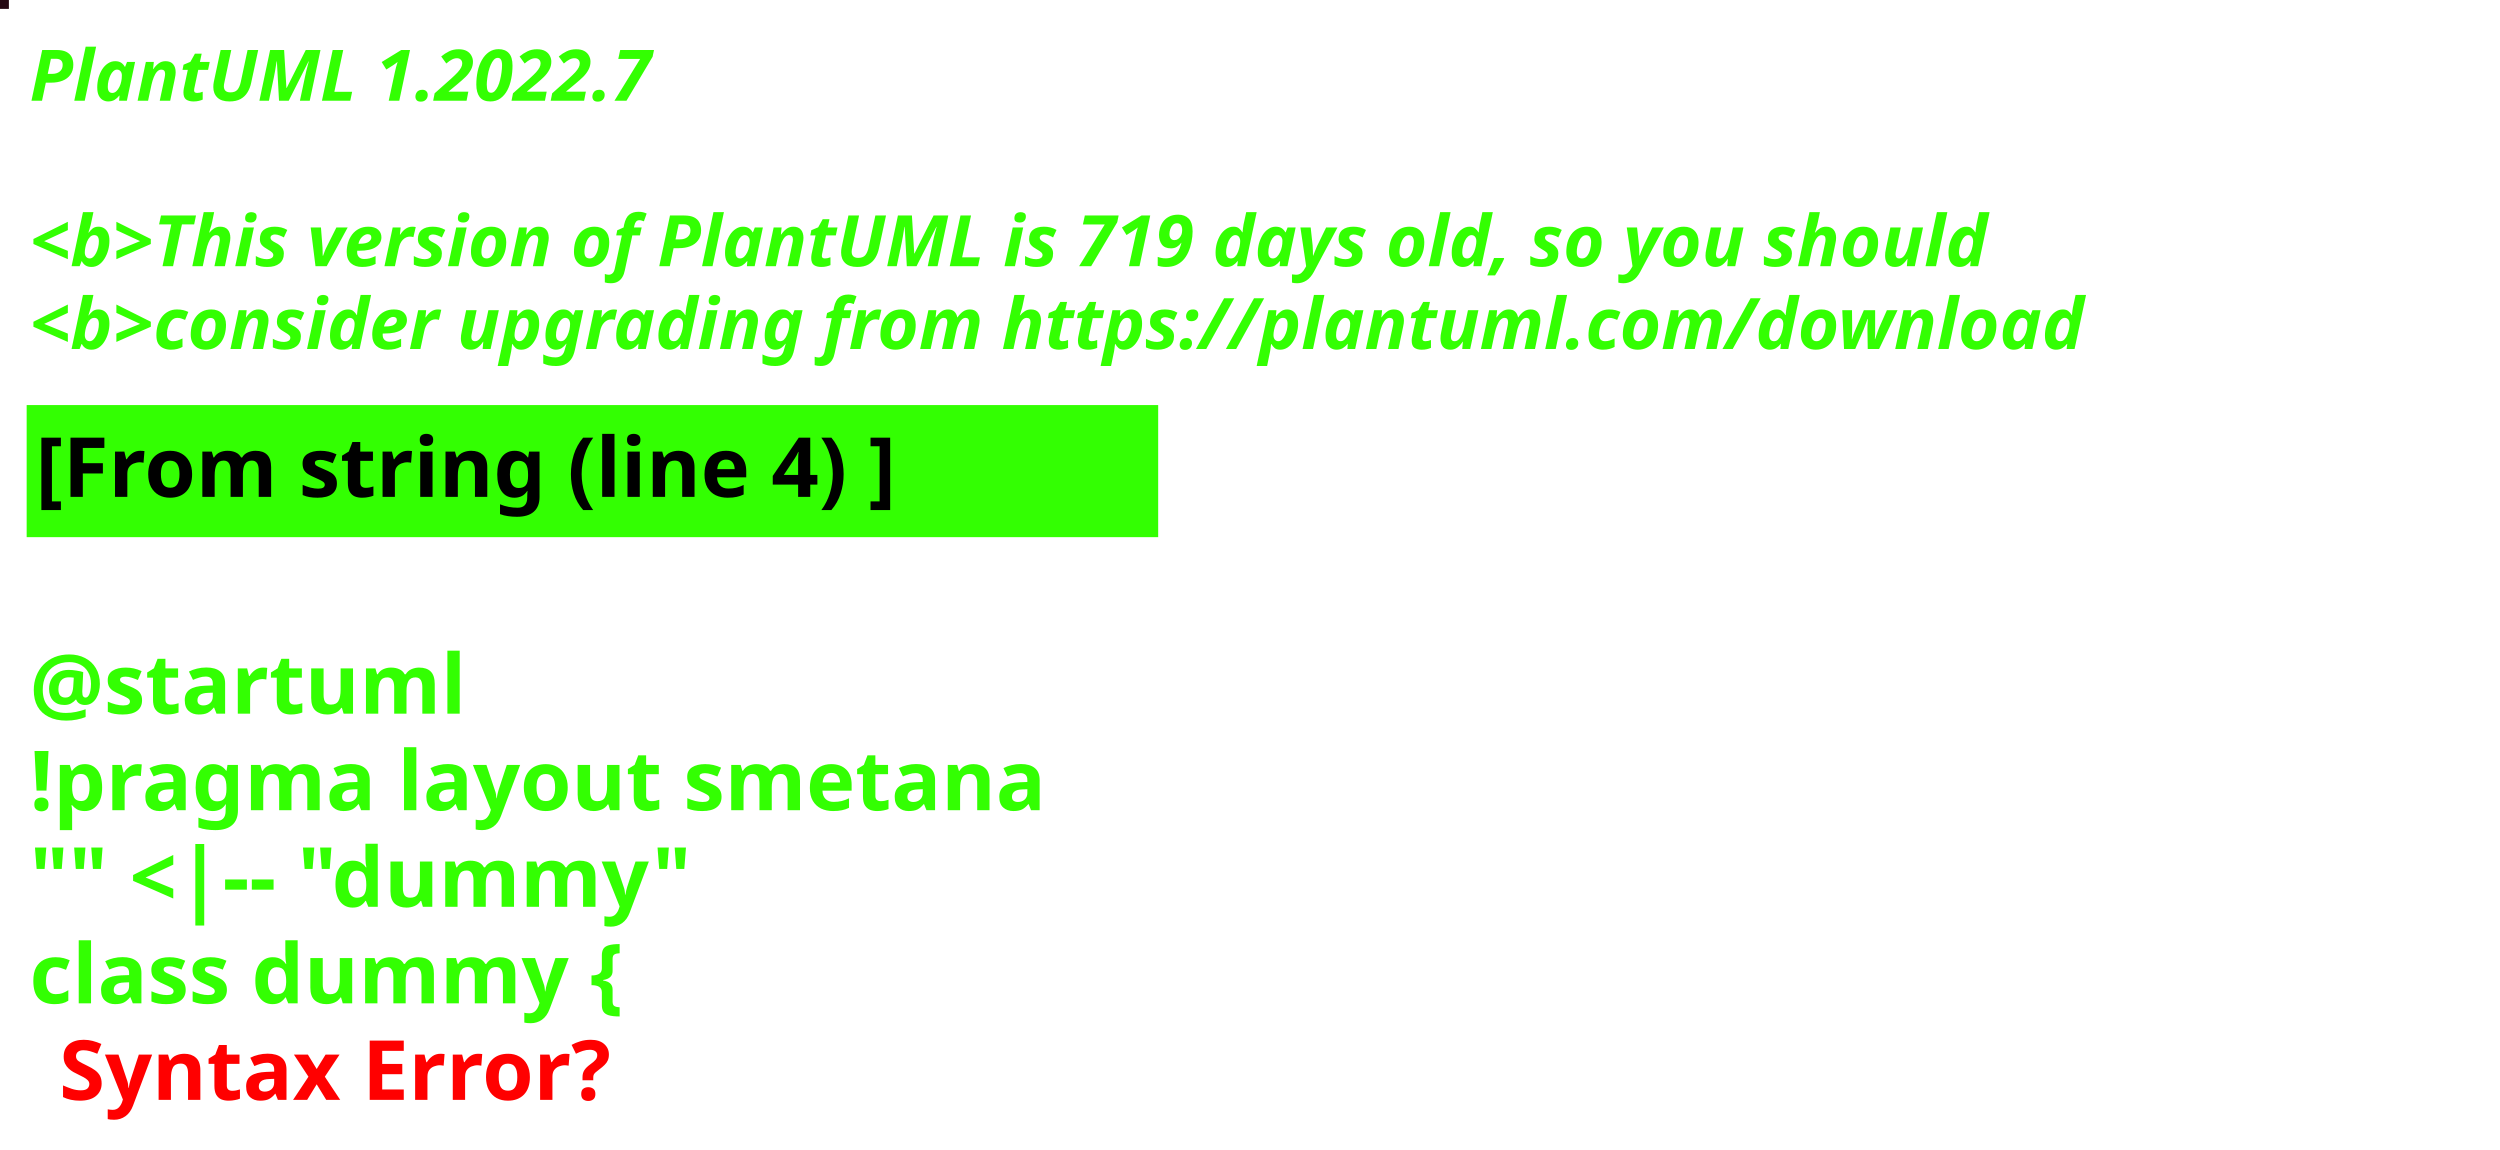
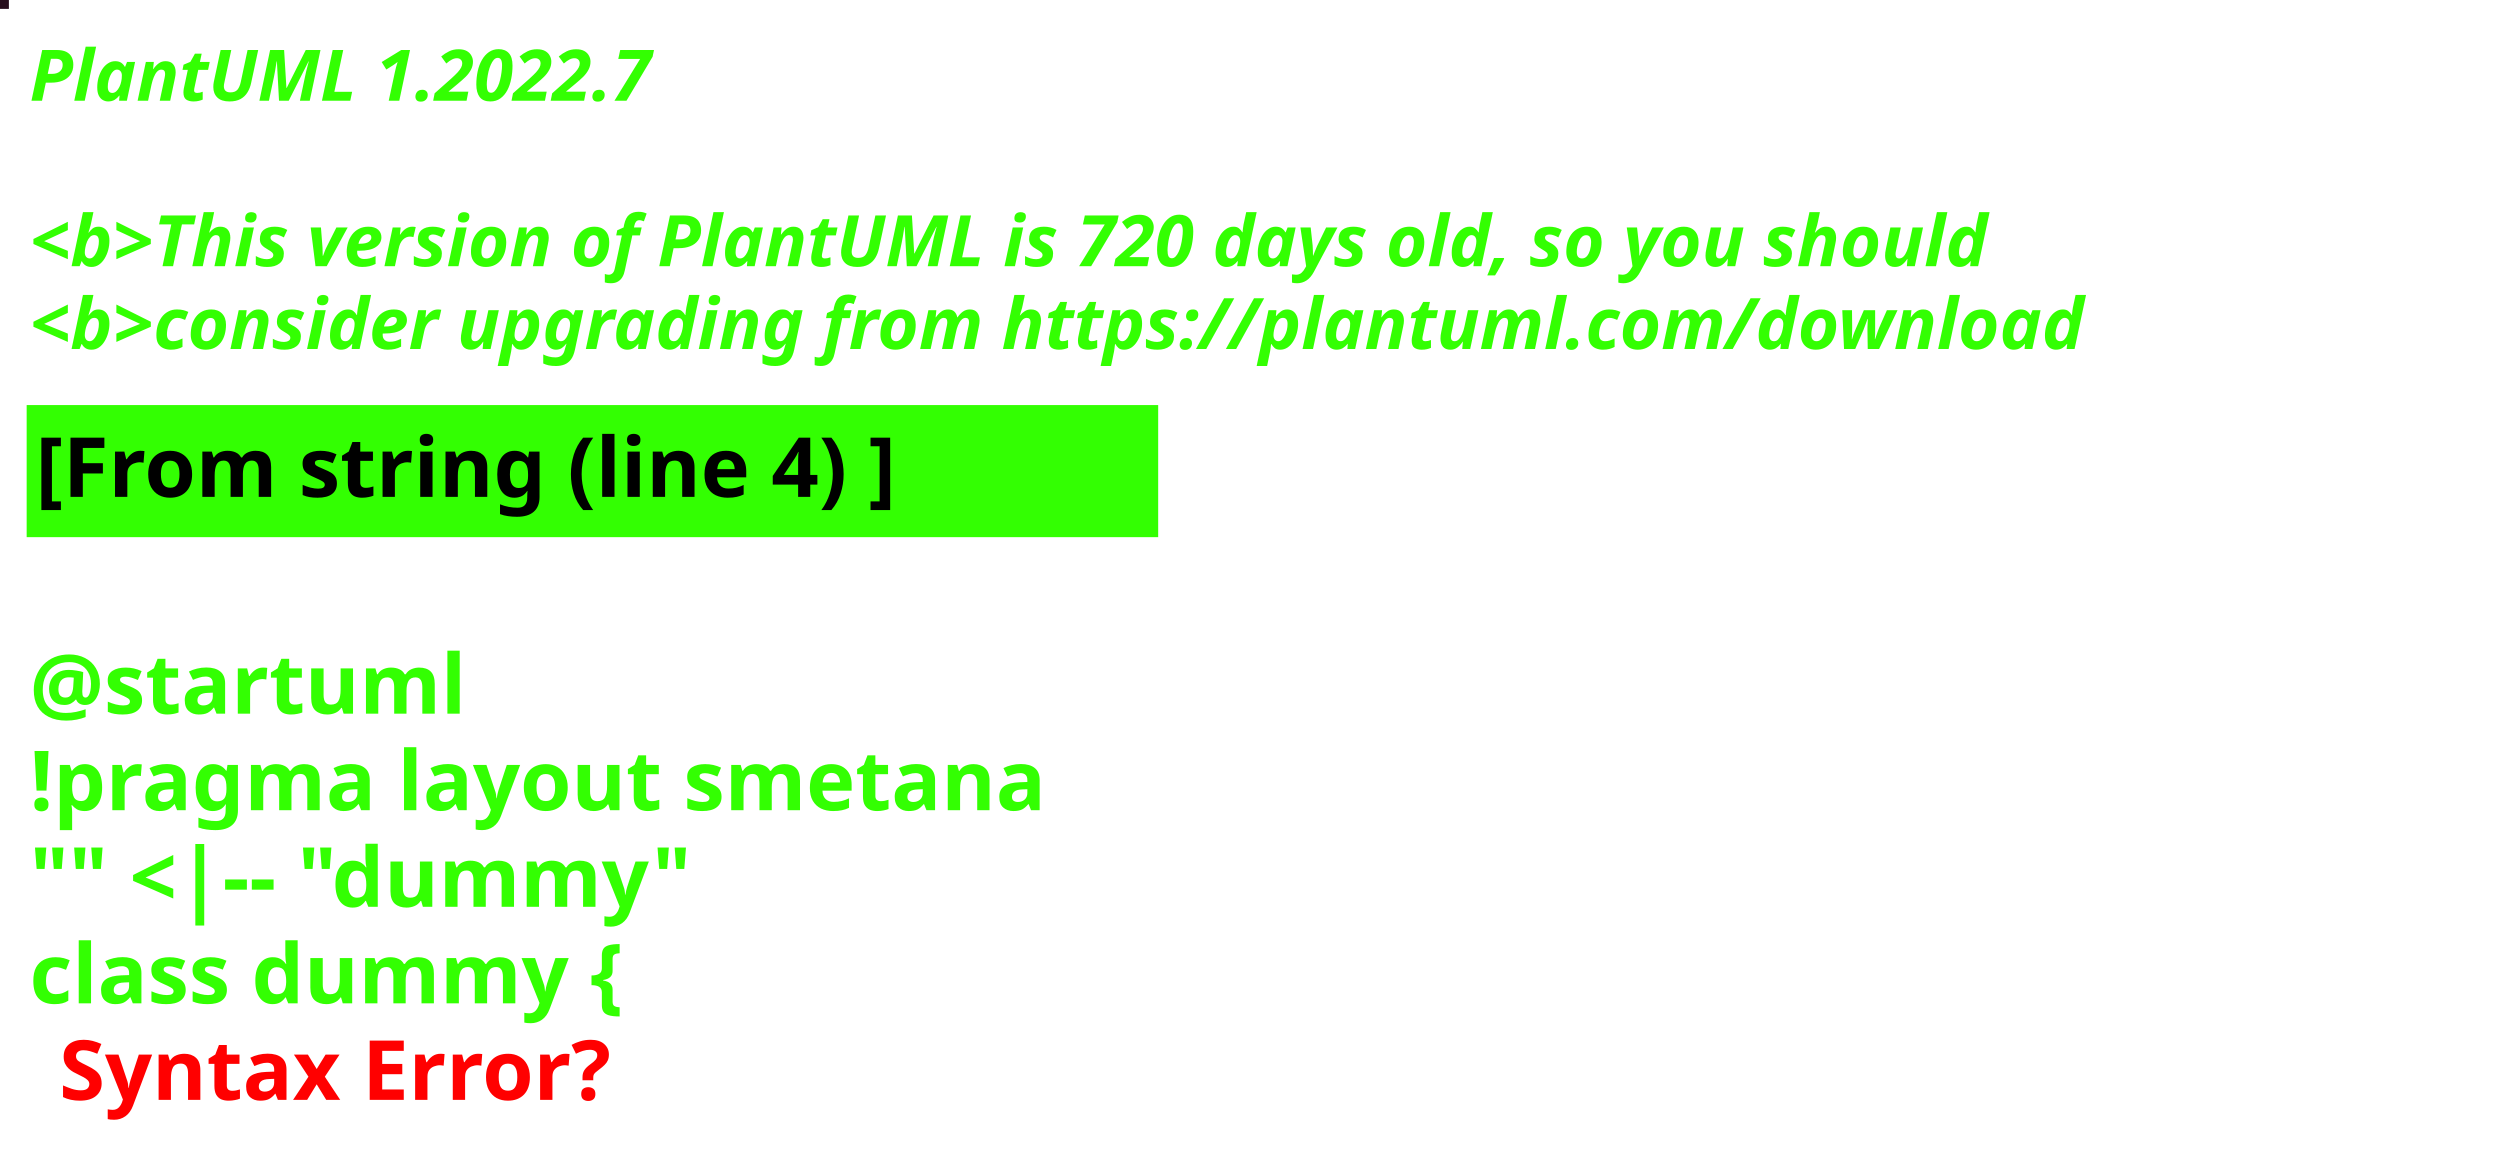
<svg xmlns="http://www.w3.org/2000/svg" contentStyleType="text/css" height="194px" preserveAspectRatio="none" style="width:422px;height:194px;background:#000000;" version="1.1" viewBox="0 0 422 194" width="422px" zoomAndPan="magnify">
  <defs />
  <g>
-     <rect fill="#250813" height="1" style="stroke:#250813;stroke-width:1.0;" width="1" x="0" y="0" />
+     <rect fill="#270E1D" height="1" style="stroke:#270E1D;stroke-width:1.0;" width="1" x="0" y="0" />
    <text fill="#33FF02" font-family="sans-serif" font-size="12" font-style="italic" font-weight="bold" lengthAdjust="spacing" textLength="127" x="5" y="17">PlantUML 1.2022.7</text>
    <text fill="#33FF02" font-family="sans-serif" font-size="12" font-style="italic" font-weight="bold" lengthAdjust="spacing" textLength="4" x="5" y="30.969"> </text>
-     <text fill="#33FF02" font-family="sans-serif" font-size="12" font-style="italic" font-weight="bold" lengthAdjust="spacing" textLength="399" x="5" y="44.938">&lt;b&gt;This version of PlantUML is 719 days old, so you should</text>
+     <text fill="#33FF02" font-family="sans-serif" font-size="12" font-style="italic" font-weight="bold" lengthAdjust="spacing" textLength="399" x="5" y="44.938">&lt;b&gt;This version of PlantUML is 720 days old, so you should</text>
    <text fill="#33FF02" font-family="sans-serif" font-size="12" font-style="italic" font-weight="bold" lengthAdjust="spacing" textLength="408" x="5" y="58.906">&lt;b&gt;consider upgrading from https://plantuml.com/download</text>
    <rect fill="#33FF02" height="21.297" style="stroke:#33FF02;stroke-width:1.0;" width="190" x="5" y="68.875" />
    <text fill="#000000" font-family="sans-serif" font-size="14" font-weight="bold" lengthAdjust="spacing" textLength="168" x="6" y="83.875">[From string (line 4) ]</text>
    <text fill="#33FF02" font-family="sans-serif" font-size="14" font-weight="bold" lengthAdjust="spacing" textLength="5" x="5" y="104.172"> </text>
    <text fill="#33FF02" font-family="sans-serif" font-size="14" font-weight="bold" lengthAdjust="spacing" textLength="79" x="5" y="120.469">@startuml</text>
    <text fill="#33FF02" font-family="sans-serif" font-size="14" font-weight="bold" lengthAdjust="spacing" textLength="190" x="5" y="136.766">!pragma layout smetana</text>
    <text fill="#33FF02" font-family="sans-serif" font-size="14" font-weight="bold" lengthAdjust="spacing" textLength="124" x="5" y="153.062">"" &lt;|-- "dummy"</text>
    <text fill="#33FF02" font-family="sans-serif" font-size="14" font-weight="bold" lengthAdjust="spacing" text-decoration="wavy underline" textLength="117" x="5" y="169.359">class dummy {</text>
    <text fill="#FF0000" font-family="sans-serif" font-size="14" font-weight="bold" lengthAdjust="spacing" textLength="106" x="10" y="185.656">Syntax Error?</text>
  </g>
</svg>
